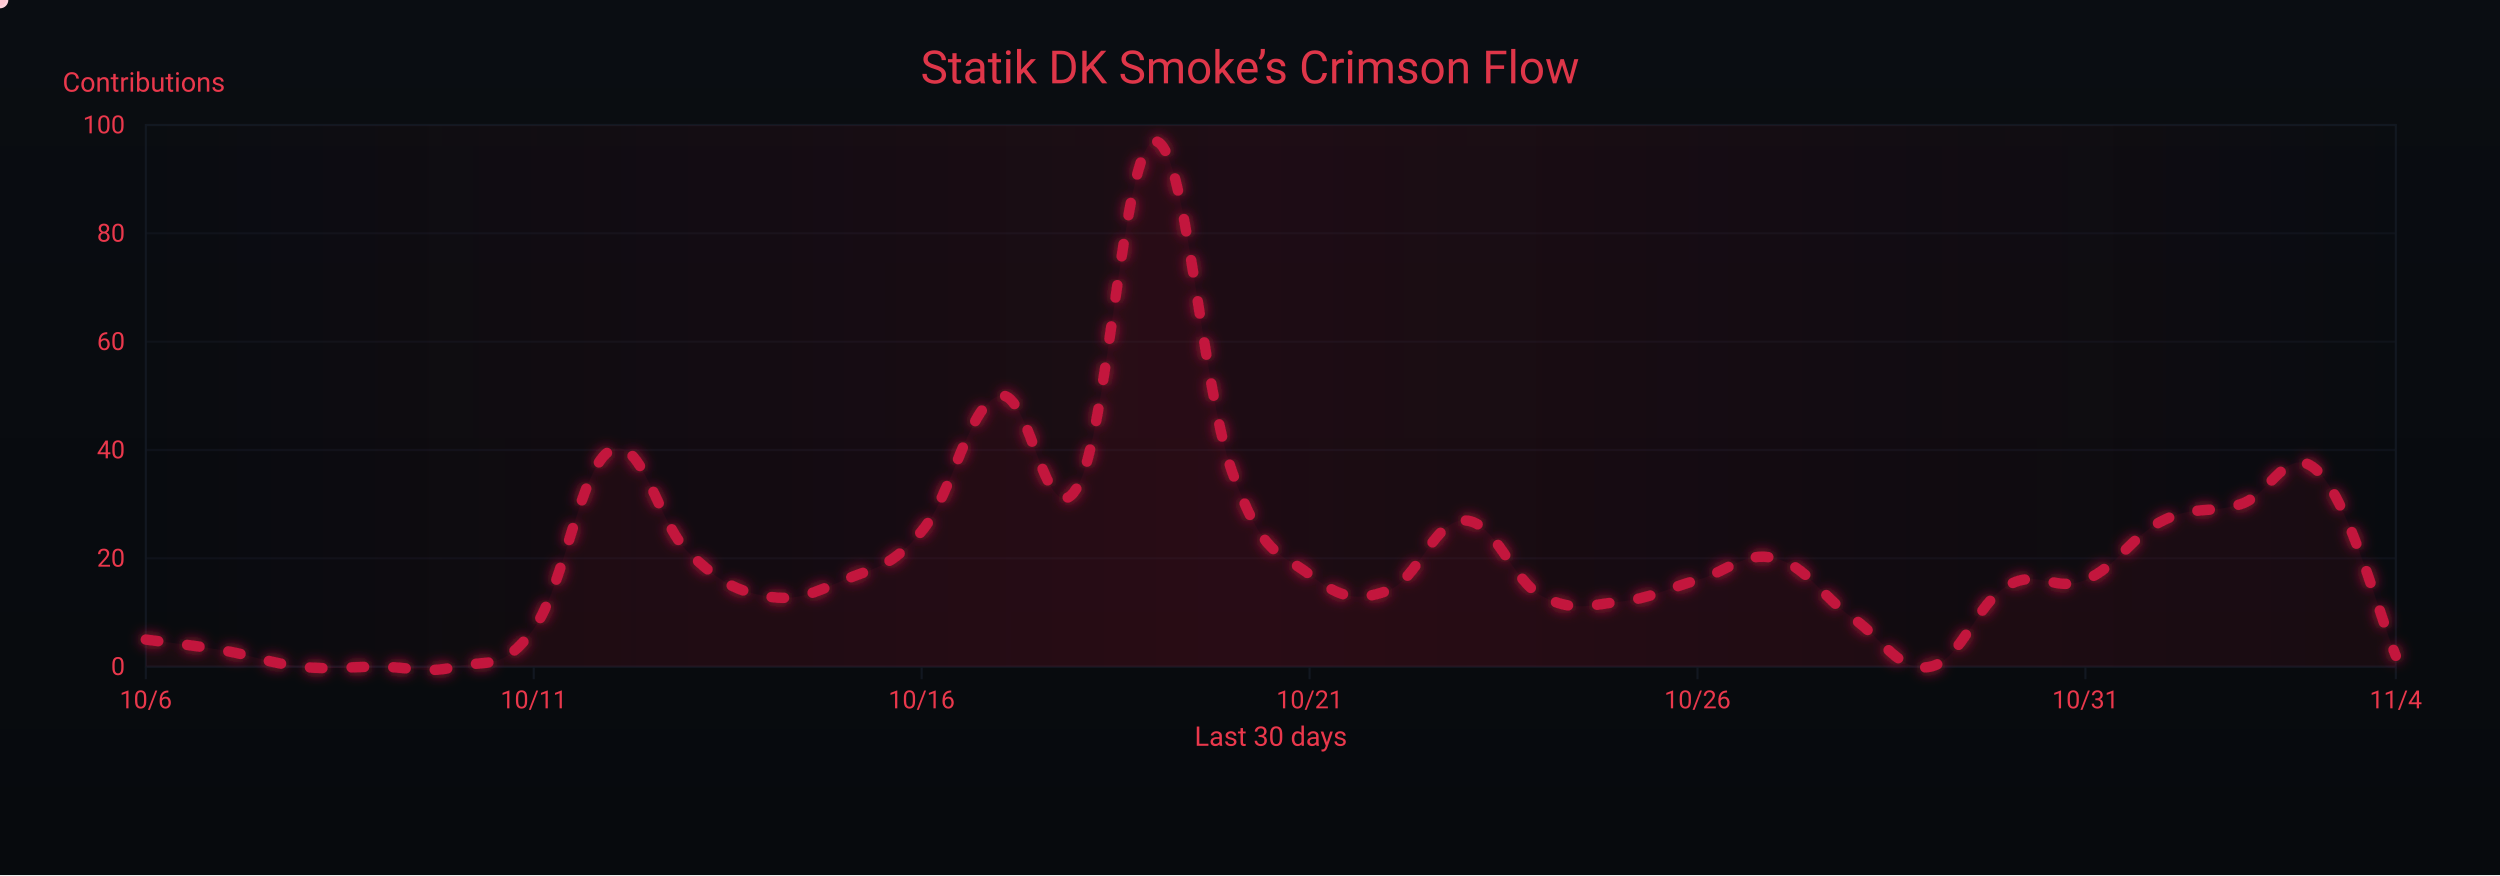
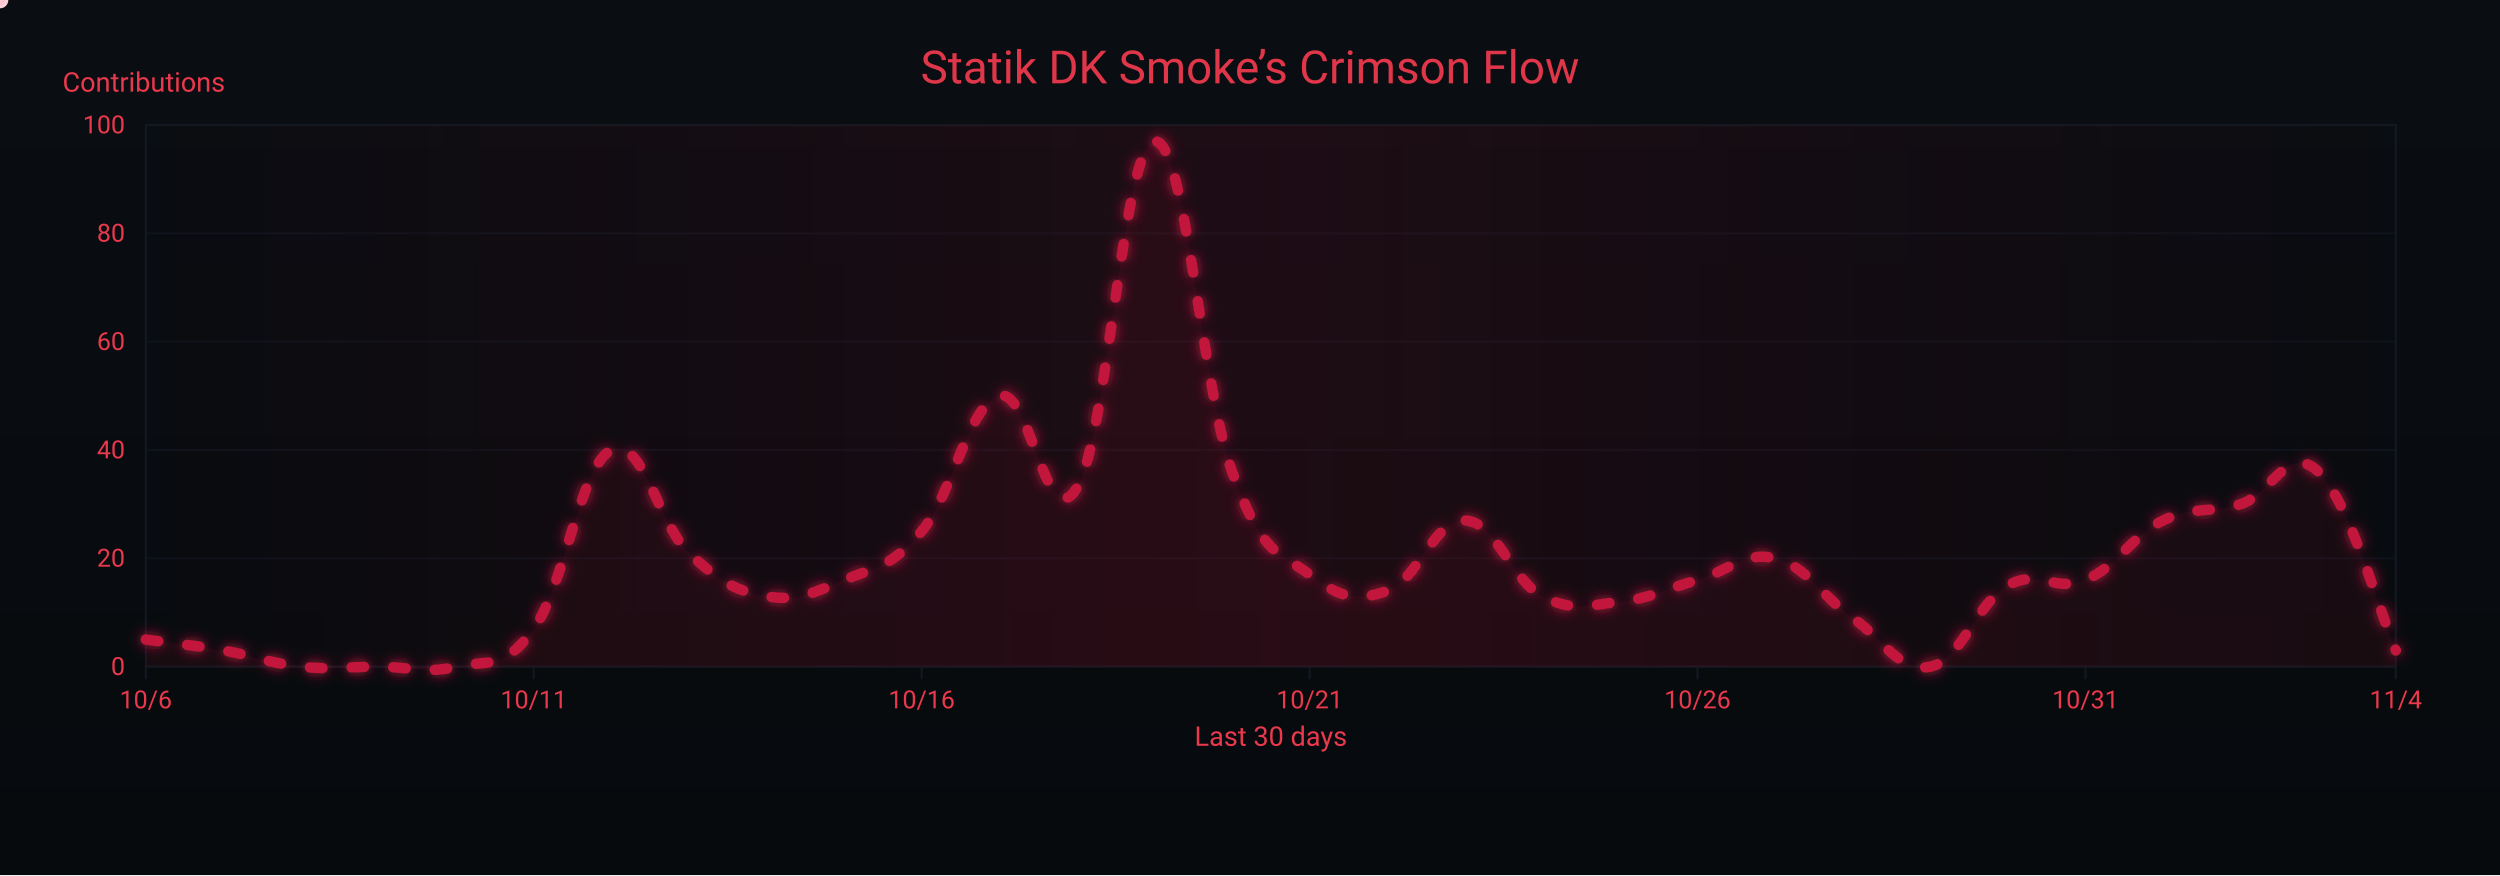
<svg xmlns="http://www.w3.org/2000/svg" width="1200" height="420" viewBox="0 0 1200 420" role="img" aria-label="Crimson Flow Graph">
  <defs>
    <linearGradient id="bgGrad" x1="0" y1="0" x2="0" y2="1">
      <stop offset="0%" stop-color="#0a0d12" />
      <stop offset="100%" stop-color="#070a0d" />
    </linearGradient>
    <filter id="glow">
      <feGaussianBlur stdDeviation="3" result="b1" />
      <feMerge>
        <feMergeNode in="b1" />
        <feMergeNode in="SourceGraphic" />
      </feMerge>
    </filter>
    <linearGradient id="sheen" x1="0" y1="0" x2="1" y2="0">
      <stop offset="0%" stop-color="#9b0e2a" stop-opacity="0" />
      <stop offset="50%" stop-color="#9b0e2a" stop-opacity=".14" />
      <stop offset="100%" stop-color="#9b0e2a" stop-opacity="0" />
      <animateTransform attributeName="gradientTransform" type="translate" from="-1 0" to="1 0" dur="9s" repeatCount="indefinite" />
    </linearGradient>
  </defs>
  <rect width="1200" height="420" fill="url(#bgGrad)" />
  <rect x="70" y="60" width="1080" height="260" fill="none" stroke="#121821" stroke-width="1" />
  <g font-family="ui-sans-serif,system-ui,-apple-system,Segoe UI,Roboto,Ubuntu,Arial" font-size="12">
    <path d="M70,320.0 H1150" stroke="#121821" stroke-width="1" opacity="0.6" />
    <text x="60" y="324.0" text-anchor="end" fill="#ea384c">0</text>
    <path d="M70,268.0 H1150" stroke="#121821" stroke-width="1" opacity="0.6" />
    <text x="60" y="272.0" text-anchor="end" fill="#ea384c">20</text>
    <path d="M70,216.0 H1150" stroke="#121821" stroke-width="1" opacity="0.6" />
    <text x="60" y="220.0" text-anchor="end" fill="#ea384c">40</text>
    <path d="M70,164.0 H1150" stroke="#121821" stroke-width="1" opacity="0.6" />
    <text x="60" y="168.0" text-anchor="end" fill="#ea384c">60</text>
    <path d="M70,112.0 H1150" stroke="#121821" stroke-width="1" opacity="0.6" />
    <text x="60" y="116.0" text-anchor="end" fill="#ea384c">80</text>
    <path d="M70,60.0 H1150" stroke="#121821" stroke-width="1" opacity="0.6" />
    <text x="60" y="64.0" text-anchor="end" fill="#ea384c">100</text>
    <text x="30" y="44" fill="#ea384c" font-size="13">Contributions</text>
  </g>
  <g font-family="ui-sans-serif,system-ui,-apple-system,Segoe UI,Roboto,Ubuntu,Arial" font-size="12">
    <path d="M70.0,320 V326" stroke="#121821" stroke-width="1" />
    <text x="70.0" y="340" text-anchor="middle" fill="#ea384c">10/6</text>
    <path d="M256.2,320 V326" stroke="#121821" stroke-width="1" />
    <text x="256.2" y="340" text-anchor="middle" fill="#ea384c">10/11</text>
    <path d="M442.4,320 V326" stroke="#121821" stroke-width="1" />
    <text x="442.4" y="340" text-anchor="middle" fill="#ea384c">10/16</text>
    <path d="M628.6,320 V326" stroke="#121821" stroke-width="1" />
    <text x="628.6" y="340" text-anchor="middle" fill="#ea384c">10/21</text>
    <path d="M814.8,320 V326" stroke="#121821" stroke-width="1" />
    <text x="814.8" y="340" text-anchor="middle" fill="#ea384c">10/26</text>
    <path d="M1001.0,320 V326" stroke="#121821" stroke-width="1" />
    <text x="1001.0" y="340" text-anchor="middle" fill="#ea384c">10/31</text>
    <path d="M1150.0,320 V326" stroke="#121821" stroke-width="1" />
    <text x="1150.0" y="340" text-anchor="middle" fill="#ea384c">11/4</text>
    <text x="610" y="358" text-anchor="middle" fill="#ea384c" font-size="13">Last 30 days</text>
  </g>
  <rect x="70" y="60" width="1080" height="260" fill="url(#sheen)" />
  <text x="600" y="40" text-anchor="middle" font-family="ui-sans-serif,system-ui,-apple-system,Segoe UI,Roboto,Ubuntu,Arial" font-size="22" fill="#ea384c" opacity=".95">Statik DK Smoke’s Crimson Flow</text>
-   <path d="M70.0,307.0 C77.4,308.0 92.3,309.6 107.2,312.2 C122.1,314.8 129.6,318.4 144.5,320.0 C159.4,321.6 166.8,320.0 181.7,320.0 C196.6,320.0 204.1,323.6 219.0,320.0 C233.9,316.4 241.3,322.6 256.2,301.8 C271.1,281.0 278.6,223.3 293.4,216.0 C308.3,208.7 315.8,251.4 330.7,265.4 C345.6,279.4 353.0,283.6 367.9,286.2 C382.8,288.8 390.3,284.6 405.2,278.4 C420.1,272.2 427.5,272.7 442.4,255.0 C457.3,237.3 464.8,194.2 479.7,190.0 C494.6,185.8 502.0,258.6 516.9,234.2 C531.8,209.8 539.2,69.4 554.1,67.8 C569.0,66.2 576.5,184.8 591.4,226.4 C606.3,268.0 613.7,264.4 628.6,275.8 C643.5,287.2 651.0,288.8 665.9,283.6 C680.8,278.4 688.2,249.3 703.1,249.8 C718.0,250.3 725.4,278.4 740.3,286.2 C755.2,294.0 762.7,290.4 777.6,288.8 C792.5,287.2 799.9,282.6 814.8,278.4 C829.7,274.2 837.2,264.4 852.1,268.0 C867.0,271.6 874.4,286.2 889.3,296.6 C904.2,307.0 911.7,323.1 926.6,320.0 C941.4,316.9 948.9,289.3 963.8,281.0 C978.7,272.7 986.1,284.6 1001.0,278.4 C1015.9,272.2 1023.4,257.1 1038.3,249.8 C1053.2,242.5 1060.6,246.7 1075.5,242.0 C1090.4,237.3 1097.9,211.8 1112.8,226.4 C1127.7,241.0 1142.6,297.1 1150.0,314.8 L 1150,320 L 70,320 Z" fill="#7a0f26" opacity=".13">
+   <path d="M70.0,307.0 C77.4,308.0 92.3,309.6 107.2,312.2 C122.1,314.8 129.6,318.4 144.5,320.0 C159.4,321.6 166.8,320.0 181.7,320.0 C196.6,320.0 204.1,323.6 219.0,320.0 C233.9,316.4 241.3,322.6 256.2,301.8 C271.1,281.0 278.6,223.3 293.4,216.0 C308.3,208.7 315.8,251.4 330.7,265.4 C345.6,279.4 353.0,283.6 367.9,286.2 C382.8,288.8 390.3,284.6 405.2,278.4 C420.1,272.2 427.5,272.7 442.4,255.0 C457.3,237.3 464.8,194.2 479.7,190.0 C494.6,185.8 502.0,258.6 516.9,234.2 C531.8,209.8 539.2,69.4 554.1,67.8 C569.0,66.2 576.5,184.8 591.4,226.4 C606.3,268.0 613.7,264.4 628.6,275.8 C643.5,287.2 651.0,288.8 665.9,283.6 C680.8,278.4 688.2,249.3 703.1,249.8 C718.0,250.3 725.4,278.4 740.3,286.2 C755.2,294.0 762.7,290.4 777.6,288.8 C792.5,287.2 799.9,282.6 814.8,278.4 C829.7,274.2 837.2,264.4 852.1,268.0 C867.0,271.6 874.4,286.2 889.3,296.6 C904.2,307.0 911.7,323.1 926.6,320.0 C941.4,316.9 948.9,289.3 963.8,281.0 C978.7,272.7 986.1,284.6 1001.0,278.4 C1015.9,272.2 1023.4,257.1 1038.3,249.8 C1053.2,242.5 1060.6,246.7 1075.5,242.0 C1090.4,237.3 1097.9,212.4 1112.8,226.4 C1127.7,240.4 1142.6,295.0 1150.0,312.2 L 1150,320 L 70,320 Z" fill="#7a0f26" opacity=".13">
    <animate attributeName="opacity" values=".10;.17;.10" dur="6s" repeatCount="indefinite" />
  </path>
-   <path id="curve" d="M70.0,307.0 C77.4,308.0 92.3,309.6 107.2,312.2 C122.1,314.8 129.6,318.4 144.5,320.0 C159.4,321.6 166.8,320.0 181.7,320.0 C196.6,320.0 204.1,323.6 219.0,320.0 C233.9,316.4 241.3,322.6 256.2,301.8 C271.1,281.0 278.6,223.3 293.4,216.0 C308.3,208.7 315.8,251.4 330.7,265.4 C345.6,279.4 353.0,283.6 367.9,286.2 C382.8,288.8 390.3,284.6 405.2,278.4 C420.1,272.2 427.5,272.7 442.4,255.0 C457.3,237.3 464.8,194.2 479.7,190.0 C494.6,185.8 502.0,258.6 516.9,234.2 C531.8,209.8 539.2,69.4 554.1,67.8 C569.0,66.2 576.5,184.8 591.4,226.4 C606.3,268.0 613.7,264.4 628.6,275.8 C643.5,287.2 651.0,288.8 665.9,283.6 C680.8,278.4 688.2,249.3 703.1,249.8 C718.0,250.3 725.4,278.4 740.3,286.2 C755.2,294.0 762.7,290.4 777.6,288.8 C792.5,287.2 799.9,282.6 814.8,278.4 C829.7,274.2 837.2,264.4 852.1,268.0 C867.0,271.6 874.4,286.2 889.3,296.6 C904.2,307.0 911.7,323.1 926.6,320.0 C941.4,316.9 948.9,289.3 963.8,281.0 C978.7,272.7 986.1,284.6 1001.0,278.4 C1015.9,272.2 1023.4,257.1 1038.3,249.8 C1053.2,242.5 1060.6,246.7 1075.5,242.0 C1090.4,237.3 1097.9,211.8 1112.8,226.4 C1127.7,241.0 1142.6,297.1 1150.0,314.8" fill="none" stroke="#c3193d" stroke-width="5" stroke-linecap="round" stroke-linejoin="round" stroke-dasharray="6 14" filter="url(#glow)">
+   <path id="curve" d="M70.0,307.0 C77.4,308.0 92.3,309.6 107.2,312.2 C122.1,314.8 129.6,318.4 144.5,320.0 C159.4,321.6 166.8,320.0 181.7,320.0 C196.6,320.0 204.1,323.6 219.0,320.0 C233.9,316.4 241.3,322.6 256.2,301.8 C271.1,281.0 278.6,223.3 293.4,216.0 C308.3,208.7 315.8,251.4 330.7,265.4 C345.6,279.4 353.0,283.6 367.9,286.2 C382.8,288.8 390.3,284.6 405.2,278.4 C420.1,272.2 427.5,272.7 442.4,255.0 C457.3,237.3 464.8,194.2 479.7,190.0 C494.6,185.8 502.0,258.6 516.9,234.2 C531.8,209.8 539.2,69.4 554.1,67.8 C569.0,66.2 576.5,184.8 591.4,226.4 C606.3,268.0 613.7,264.4 628.6,275.8 C643.5,287.2 651.0,288.8 665.9,283.6 C680.8,278.4 688.2,249.3 703.1,249.8 C718.0,250.3 725.4,278.4 740.3,286.2 C755.2,294.0 762.7,290.4 777.6,288.8 C792.5,287.2 799.9,282.6 814.8,278.4 C829.7,274.2 837.2,264.4 852.1,268.0 C867.0,271.6 874.4,286.2 889.3,296.6 C904.2,307.0 911.7,323.1 926.6,320.0 C941.4,316.9 948.9,289.3 963.8,281.0 C978.7,272.7 986.1,284.6 1001.0,278.4 C1015.9,272.2 1023.4,257.1 1038.3,249.8 C1053.2,242.5 1060.6,246.7 1075.5,242.0 C1090.4,237.3 1097.9,212.4 1112.8,226.4 C1127.7,240.4 1142.6,295.0 1150.0,312.2" fill="none" stroke="#c3193d" stroke-width="5" stroke-linecap="round" stroke-linejoin="round" stroke-dasharray="6 14" filter="url(#glow)">
    <animate attributeName="stroke-dashoffset" values="0;-220" dur="4.8s" repeatCount="indefinite" />
  </path>
  <g fill="#ffd1db">
    <circle r="4">
      <animateMotion dur="7s" rotate="auto" repeatCount="indefinite">
        <mpath href="#curve" />
      </animateMotion>
      <animate attributeName="opacity" values="1;.3;1" dur="2.2s" repeatCount="indefinite" />
    </circle>
    <circle r="3" fill="#ffffff">
      <animateMotion dur="8.2s" begin="1s" rotate="auto" repeatCount="indefinite">
        <mpath href="#curve" />
      </animateMotion>
      <animate attributeName="opacity" values=".7;.2;.7" dur="2.4s" repeatCount="indefinite" />
    </circle>
    <circle r="3" fill="#ffc7d3">
      <animateMotion dur="6s" begin="2s" rotate="auto" repeatCount="indefinite">
        <mpath href="#curve" />
      </animateMotion>
      <animate attributeName="opacity" values=".8;.3;.8" dur="2s" repeatCount="indefinite" />
    </circle>
  </g>
</svg>
